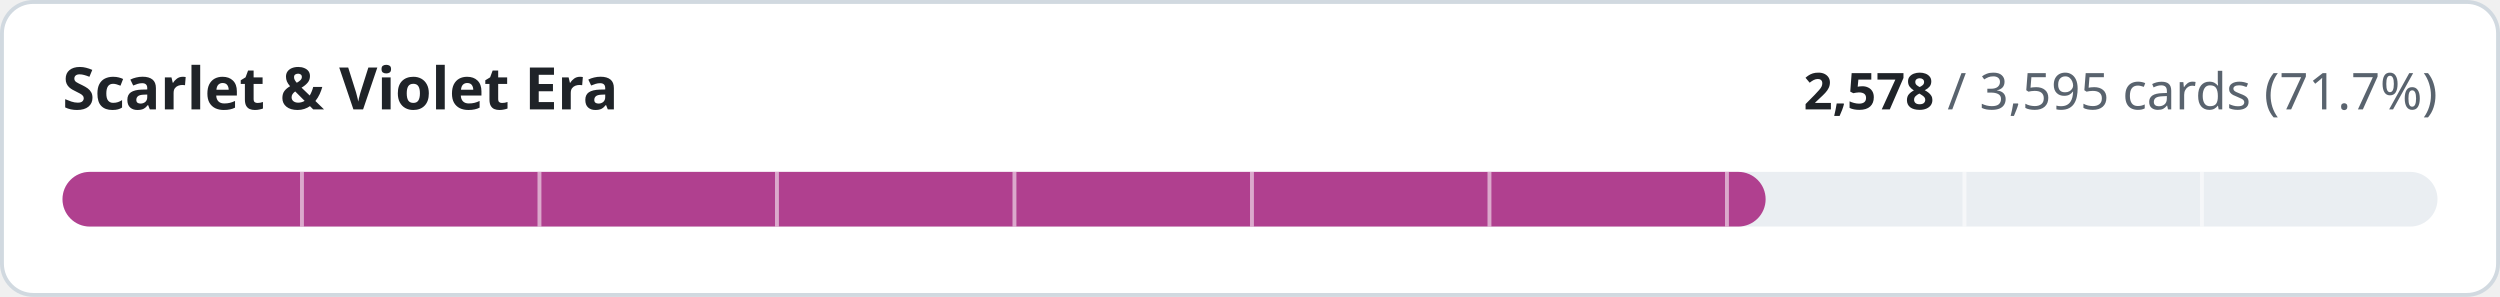
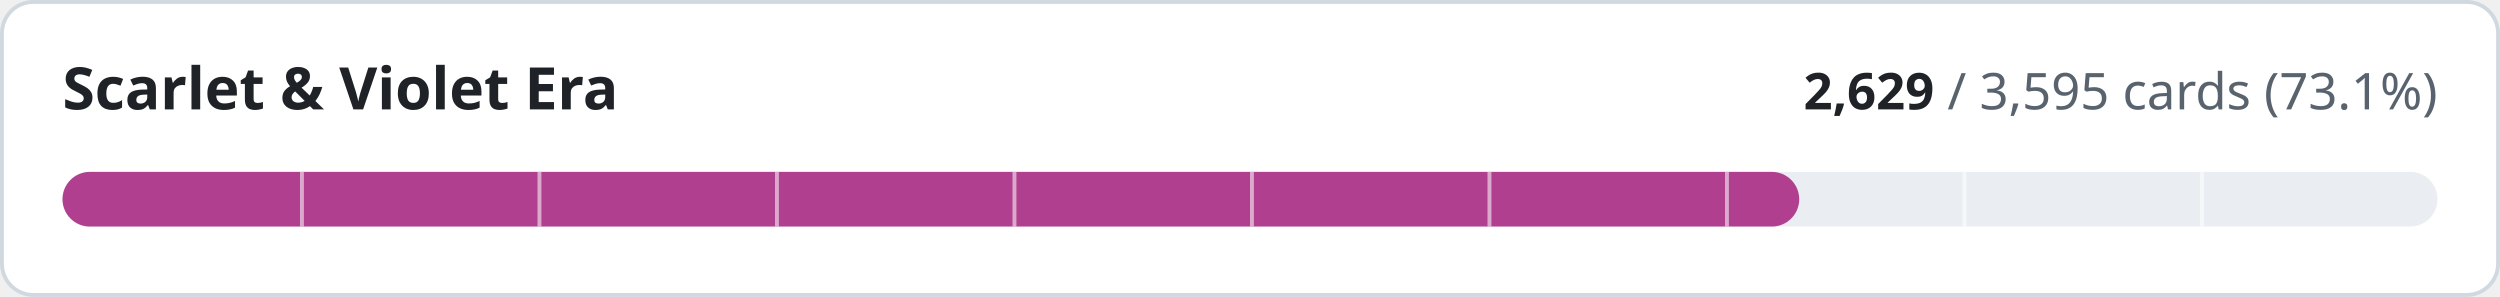
- <svg xmlns="http://www.w3.org/2000/svg" width="640" height="76" viewBox="0 0 640 76" role="img" aria-label="Scarlet &amp; Violet Era: 2578 of 3595 cards implemented">
+ <svg xmlns="http://www.w3.org/2000/svg" width="640" height="76" viewBox="0 0 640 76" role="img" aria-label="Scarlet &amp; Violet Era: 2629 of 3595 cards implemented">
  <style>
.t{fill:#1f2328}.m{fill:#59636e}.trk{fill:#eaeef2}.bd{stroke:#d1d9e0}.bg{fill:#ffffff}
@media (prefers-color-scheme:dark){.t{fill:#f0f6fc}.m{fill:#9198a1}.trk{fill:#262c36}.bd{stroke:#3d444d}.bg{fill:#0d1117}}
text{font-family:-apple-system,BlinkMacSystemFont,'Segoe UI','Noto Sans',Helvetica,Arial,sans-serif;font-variant-numeric:tabular-nums}
</style>
  <rect class="bg bd" x="0.5" y="0.5" width="639" height="75" rx="8" stroke-width="1" />
  <text class="t" x="16" y="28" font-size="15" font-weight="600">Scarlet &amp; Violet Era</text>
  <text class="m" x="624" y="28" font-size="13" text-anchor="end">
-     <tspan class="t" font-weight="600">2,578</tspan> / 3,595 cards (71.7%)</text>
+     <tspan class="t" font-weight="600">2,629</tspan> / 3,595 cards (73.1%)</text>
  <rect class="trk" x="16" y="44" width="608" height="14" rx="7" />
-   <rect x="16" y="44" width="436.0" height="14" rx="7" fill="#b0408f" />
+   <rect x="16" y="44" width="444.6" height="14" rx="7" fill="#b0408f" />
  <rect x="76.8" y="44" width="1" height="14" class="bg" opacity="0.55" />
  <rect x="137.6" y="44" width="1" height="14" class="bg" opacity="0.55" />
  <rect x="198.4" y="44" width="1" height="14" class="bg" opacity="0.55" />
  <rect x="259.2" y="44" width="1" height="14" class="bg" opacity="0.55" />
  <rect x="320.0" y="44" width="1" height="14" class="bg" opacity="0.55" />
  <rect x="380.8" y="44" width="1" height="14" class="bg" opacity="0.55" />
  <rect x="441.6" y="44" width="1" height="14" class="bg" opacity="0.55" />
  <rect x="502.4" y="44" width="1" height="14" class="bg" opacity="0.55" />
  <rect x="563.2" y="44" width="1" height="14" class="bg" opacity="0.55" />
</svg>
